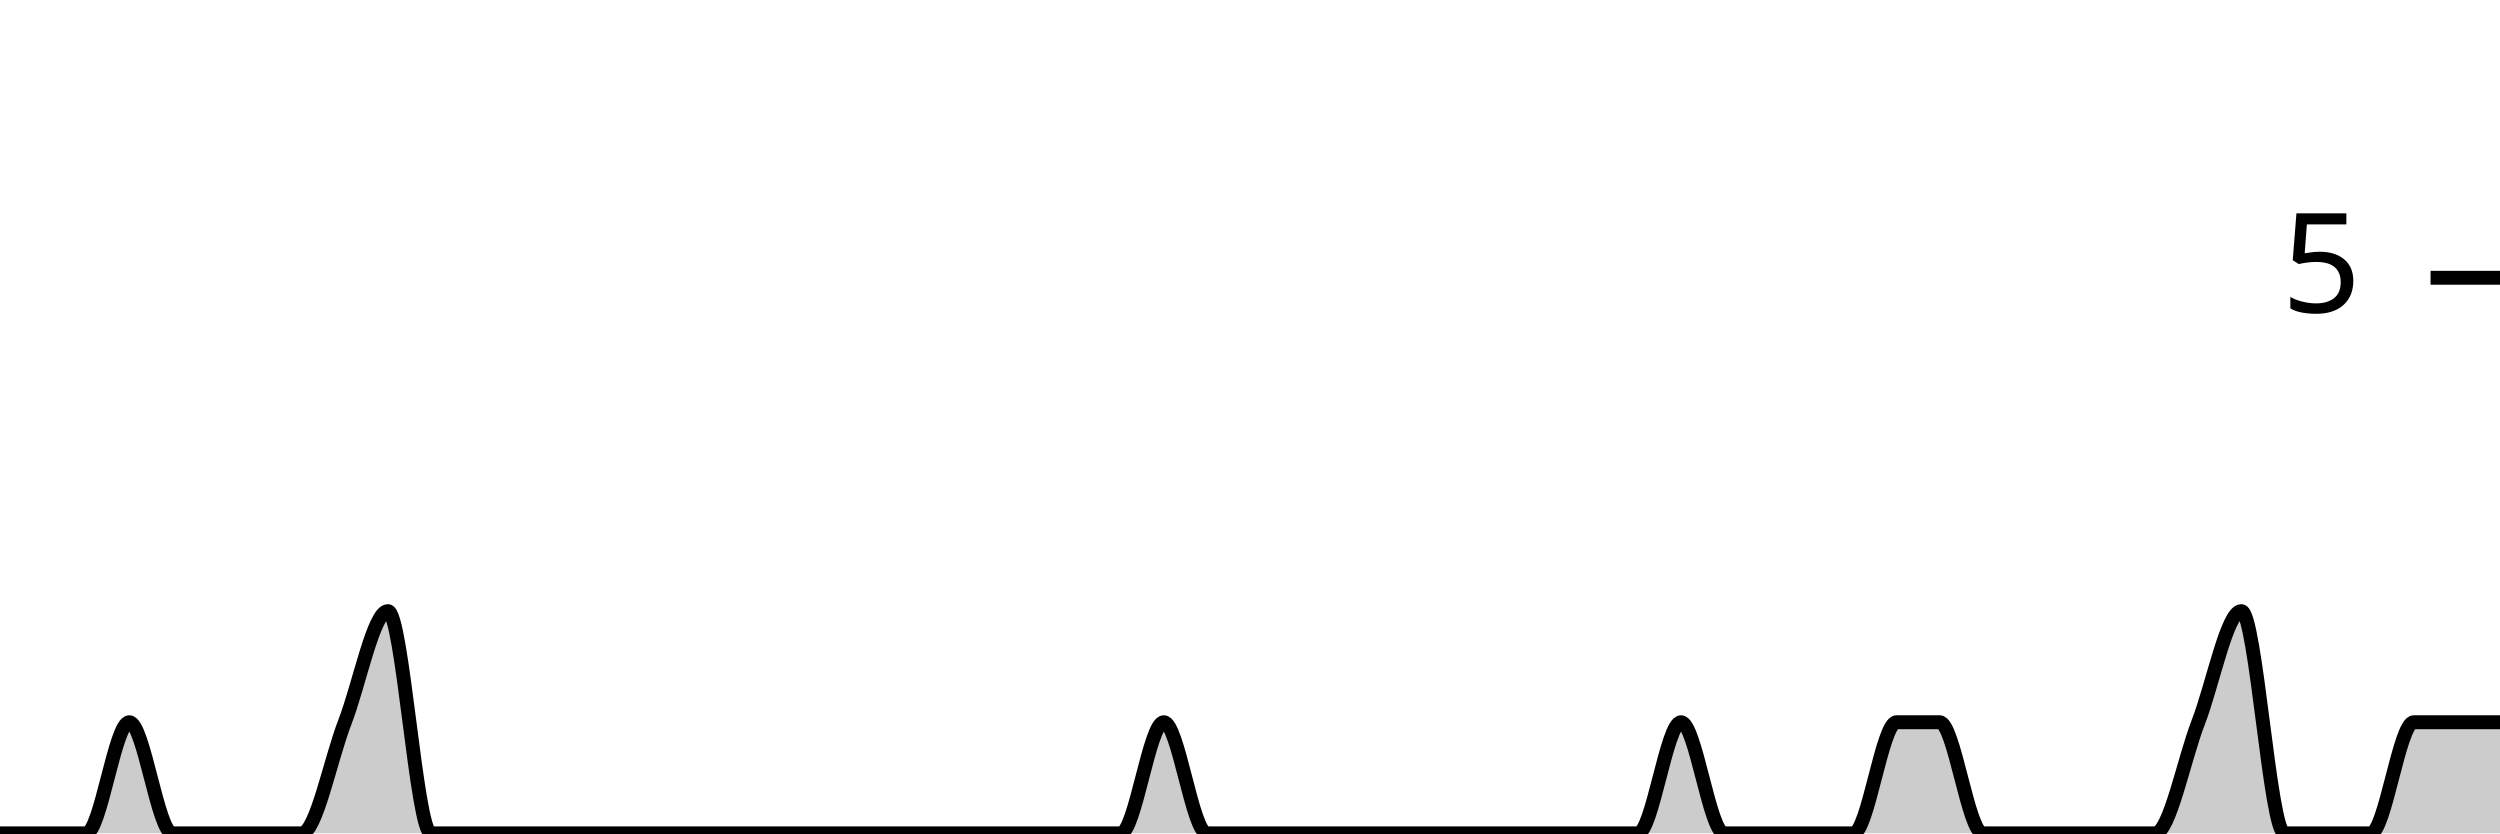
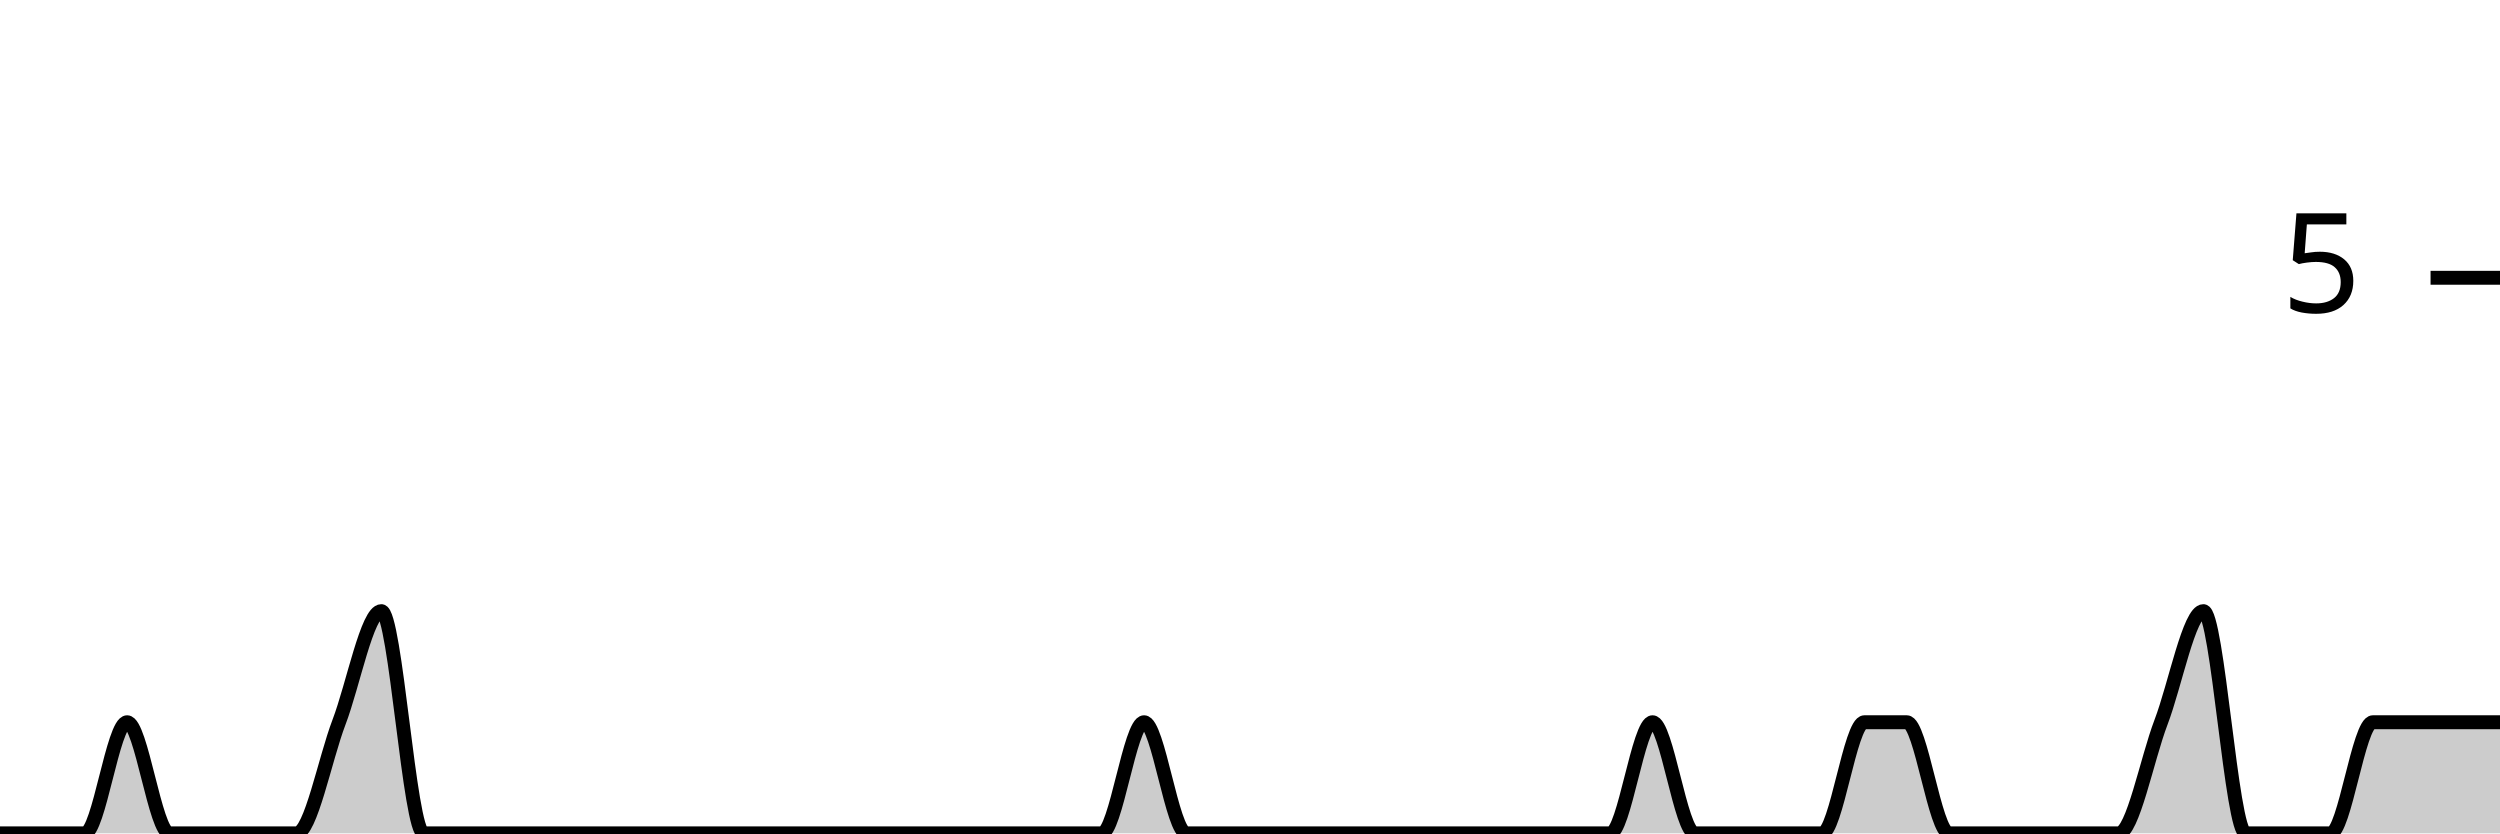
<svg xmlns="http://www.w3.org/2000/svg" viewBox="0 0 180 60">
  <g transform="translate(0,20)">
-     <path class="area" fill="rgba(0, 0, 0, 0.2)" d="M0,40C1.034,40,2.069,40,3.103,40C4.138,40,5.172,40,6.207,40C7.241,40,8.276,32,9.31,32C10.345,32,11.379,40,12.414,40C13.448,40,14.483,40,15.517,40C16.552,40,17.586,40,18.621,40C19.655,40,20.69,40,21.724,40C22.759,40,23.793,34.667,24.828,32C25.862,29.333,26.897,24,27.931,24C28.966,24,30,40,31.034,40C32.069,40,33.103,40,34.138,40C35.172,40,36.207,40,37.241,40C38.276,40,39.31,40,40.345,40C41.379,40,42.414,40,43.448,40C44.483,40,45.517,40,46.552,40C47.586,40,48.621,40,49.655,40C50.69,40,51.724,40,52.759,40C53.793,40,54.828,40,55.862,40C56.897,40,57.931,40,58.966,40C60,40,61.034,40,62.069,40C63.103,40,64.138,40,65.172,40C66.207,40,67.241,40,68.276,40C69.31,40,70.345,40,71.379,40C72.414,40,73.448,40,74.483,40C75.517,40,76.552,40,77.586,40C78.621,40,79.655,40,80.69,40C81.724,40,82.759,32,83.793,32C84.828,32,85.862,40,86.897,40C87.931,40,88.966,40,90,40C91.034,40,92.069,40,93.103,40C94.138,40,95.172,40,96.207,40C97.241,40,98.276,40,99.31,40C100.345,40,101.379,40,102.414,40C103.448,40,104.483,40,105.517,40C106.552,40,107.586,40,108.621,40C109.655,40,110.69,40,111.724,40C112.759,40,113.793,40,114.828,40C115.862,40,116.897,40,117.931,40C118.966,40,120,32,121.034,32C122.069,32,123.103,40,124.138,40C125.172,40,126.207,40,127.241,40C128.276,40,129.31,40,130.345,40C131.379,40,132.414,40,133.448,40C134.483,40,135.517,32,136.552,32C137.586,32,138.621,32,139.655,32C140.69,32,141.724,40,142.759,40C143.793,40,144.828,40,145.862,40C146.897,40,147.931,40,148.966,40C150,40,151.034,40,152.069,40C153.103,40,154.138,40,155.172,40C156.207,40,157.241,34.667,158.276,32C159.31,29.333,160.345,24,161.379,24C162.414,24,163.448,40,164.483,40C165.517,40,166.552,40,167.586,40C168.621,40,169.655,40,170.69,40C171.724,40,172.759,32,173.793,32C174.828,32,175.862,32,176.897,32C177.931,32,178.966,32,180,32L180,40C178.966,40,177.931,40,176.897,40C175.862,40,174.828,40,173.793,40C172.759,40,171.724,40,170.69,40C169.655,40,168.621,40,167.586,40C166.552,40,165.517,40,164.483,40C163.448,40,162.414,40,161.379,40C160.345,40,159.31,40,158.276,40C157.241,40,156.207,40,155.172,40C154.138,40,153.103,40,152.069,40C151.034,40,150,40,148.966,40C147.931,40,146.897,40,145.862,40C144.828,40,143.793,40,142.759,40C141.724,40,140.69,40,139.655,40C138.621,40,137.586,40,136.552,40C135.517,40,134.483,40,133.448,40C132.414,40,131.379,40,130.345,40C129.31,40,128.276,40,127.241,40C126.207,40,125.172,40,124.138,40C123.103,40,122.069,40,121.034,40C120,40,118.966,40,117.931,40C116.897,40,115.862,40,114.828,40C113.793,40,112.759,40,111.724,40C110.69,40,109.655,40,108.621,40C107.586,40,106.552,40,105.517,40C104.483,40,103.448,40,102.414,40C101.379,40,100.345,40,99.31,40C98.276,40,97.241,40,96.207,40C95.172,40,94.138,40,93.103,40C92.069,40,91.034,40,90,40C88.966,40,87.931,40,86.897,40C85.862,40,84.828,40,83.793,40C82.759,40,81.724,40,80.69,40C79.655,40,78.621,40,77.586,40C76.552,40,75.517,40,74.483,40C73.448,40,72.414,40,71.379,40C70.345,40,69.31,40,68.276,40C67.241,40,66.207,40,65.172,40C64.138,40,63.103,40,62.069,40C61.034,40,60,40,58.966,40C57.931,40,56.897,40,55.862,40C54.828,40,53.793,40,52.759,40C51.724,40,50.69,40,49.655,40C48.621,40,47.586,40,46.552,40C45.517,40,44.483,40,43.448,40C42.414,40,41.379,40,40.345,40C39.31,40,38.276,40,37.241,40C36.207,40,35.172,40,34.138,40C33.103,40,32.069,40,31.034,40C30,40,28.966,40,27.931,40C26.897,40,25.862,40,24.828,40C23.793,40,22.759,40,21.724,40C20.69,40,19.655,40,18.621,40C17.586,40,16.552,40,15.517,40C14.483,40,13.448,40,12.414,40C11.379,40,10.345,40,9.31,40C8.276,40,7.241,40,6.207,40C5.172,40,4.138,40,3.103,40C2.069,40,1.034,40,0,40Z" />
-     <path class="line" stroke="black" fill="none" d="M0,40C1.034,40,2.069,40,3.103,40C4.138,40,5.172,40,6.207,40C7.241,40,8.276,32,9.31,32C10.345,32,11.379,40,12.414,40C13.448,40,14.483,40,15.517,40C16.552,40,17.586,40,18.621,40C19.655,40,20.69,40,21.724,40C22.759,40,23.793,34.667,24.828,32C25.862,29.333,26.897,24,27.931,24C28.966,24,30,40,31.034,40C32.069,40,33.103,40,34.138,40C35.172,40,36.207,40,37.241,40C38.276,40,39.31,40,40.345,40C41.379,40,42.414,40,43.448,40C44.483,40,45.517,40,46.552,40C47.586,40,48.621,40,49.655,40C50.69,40,51.724,40,52.759,40C53.793,40,54.828,40,55.862,40C56.897,40,57.931,40,58.966,40C60,40,61.034,40,62.069,40C63.103,40,64.138,40,65.172,40C66.207,40,67.241,40,68.276,40C69.31,40,70.345,40,71.379,40C72.414,40,73.448,40,74.483,40C75.517,40,76.552,40,77.586,40C78.621,40,79.655,40,80.69,40C81.724,40,82.759,32,83.793,32C84.828,32,85.862,40,86.897,40C87.931,40,88.966,40,90,40C91.034,40,92.069,40,93.103,40C94.138,40,95.172,40,96.207,40C97.241,40,98.276,40,99.31,40C100.345,40,101.379,40,102.414,40C103.448,40,104.483,40,105.517,40C106.552,40,107.586,40,108.621,40C109.655,40,110.69,40,111.724,40C112.759,40,113.793,40,114.828,40C115.862,40,116.897,40,117.931,40C118.966,40,120,32,121.034,32C122.069,32,123.103,40,124.138,40C125.172,40,126.207,40,127.241,40C128.276,40,129.31,40,130.345,40C131.379,40,132.414,40,133.448,40C134.483,40,135.517,32,136.552,32C137.586,32,138.621,32,139.655,32C140.69,32,141.724,40,142.759,40C143.793,40,144.828,40,145.862,40C146.897,40,147.931,40,148.966,40C150,40,151.034,40,152.069,40C153.103,40,154.138,40,155.172,40C156.207,40,157.241,34.667,158.276,32C159.31,29.333,160.345,24,161.379,24C162.414,24,163.448,40,164.483,40C165.517,40,166.552,40,167.586,40C168.621,40,169.655,40,170.69,40C171.724,40,172.759,32,173.793,32C174.828,32,175.862,32,176.897,32C177.931,32,178.966,32,180,32" />
+     <path class="area" fill="rgba(0, 0, 0, 0.2)" d="M0,40C1.017,40,2.034,40,3.051,40C4.068,40,5.085,40,6.102,40C7.119,40,8.136,32,9.153,32C10.169,32,11.186,40,12.203,40C13.22,40,14.237,40,15.254,40C16.271,40,17.288,40,18.305,40C19.322,40,20.339,40,21.356,40C22.373,40,23.39,34.667,24.407,32C25.424,29.333,26.441,24,27.458,24C28.475,24,29.492,40,30.508,40C31.525,40,32.542,40,33.559,40C34.576,40,35.593,40,36.61,40C37.627,40,38.644,40,39.661,40C40.678,40,41.695,40,42.712,40C43.729,40,44.746,40,45.763,40C46.78,40,47.797,40,48.814,40C49.831,40,50.847,40,51.864,40C52.881,40,53.898,40,54.915,40C55.932,40,56.949,40,57.966,40C58.983,40,60,40,61.017,40C62.034,40,63.051,40,64.068,40C65.085,40,66.102,40,67.119,40C68.136,40,69.153,40,70.169,40C71.186,40,72.203,40,73.22,40C74.237,40,75.254,40,76.271,40C77.288,40,78.305,40,79.322,40C80.339,40,81.356,32,82.373,32C83.39,32,84.407,40,85.424,40C86.441,40,87.458,40,88.475,40C89.492,40,90.508,40,91.525,40C92.542,40,93.559,40,94.576,40C95.593,40,96.61,40,97.627,40C98.644,40,99.661,40,100.678,40C101.695,40,102.712,40,103.729,40C104.746,40,105.763,40,106.78,40C107.797,40,108.814,40,109.831,40C110.847,40,111.864,40,112.881,40C113.898,40,114.915,40,115.932,40C116.949,40,117.966,32,118.983,32C120,32,121.017,40,122.034,40C123.051,40,124.068,40,125.085,40C126.102,40,127.119,40,128.136,40C129.153,40,130.169,40,131.186,40C132.203,40,133.22,32,134.237,32C135.254,32,136.271,32,137.288,32C138.305,32,139.322,40,140.339,40C141.356,40,142.373,40,143.39,40C144.407,40,145.424,40,146.441,40C147.458,40,148.475,40,149.492,40C150.508,40,151.525,40,152.542,40C153.559,40,154.576,34.667,155.593,32C156.61,29.333,157.627,24,158.644,24C159.661,24,160.678,40,161.695,40C162.712,40,163.729,40,164.746,40C165.763,40,166.78,40,167.797,40C168.814,40,169.831,32,170.847,32C171.864,32,172.881,32,173.898,32C174.915,32,175.932,32,176.949,32C177.966,32,178.983,32,180,32L180,40C178.983,40,177.966,40,176.949,40C175.932,40,174.915,40,173.898,40C172.881,40,171.864,40,170.847,40C169.831,40,168.814,40,167.797,40C166.78,40,165.763,40,164.746,40C163.729,40,162.712,40,161.695,40C160.678,40,159.661,40,158.644,40C157.627,40,156.61,40,155.593,40C154.576,40,153.559,40,152.542,40C151.525,40,150.508,40,149.492,40C148.475,40,147.458,40,146.441,40C145.424,40,144.407,40,143.39,40C142.373,40,141.356,40,140.339,40C139.322,40,138.305,40,137.288,40C136.271,40,135.254,40,134.237,40C133.22,40,132.203,40,131.186,40C130.169,40,129.153,40,128.136,40C127.119,40,126.102,40,125.085,40C124.068,40,123.051,40,122.034,40C121.017,40,120,40,118.983,40C117.966,40,116.949,40,115.932,40C114.915,40,113.898,40,112.881,40C111.864,40,110.847,40,109.831,40C108.814,40,107.797,40,106.78,40C105.763,40,104.746,40,103.729,40C102.712,40,101.695,40,100.678,40C99.661,40,98.644,40,97.627,40C96.61,40,95.593,40,94.576,40C93.559,40,92.542,40,91.525,40C90.508,40,89.492,40,88.475,40C87.458,40,86.441,40,85.424,40C84.407,40,83.39,40,82.373,40C81.356,40,80.339,40,79.322,40C78.305,40,77.288,40,76.271,40C75.254,40,74.237,40,73.22,40C72.203,40,71.186,40,70.169,40C69.153,40,68.136,40,67.119,40C66.102,40,65.085,40,64.068,40C63.051,40,62.034,40,61.017,40C60,40,58.983,40,57.966,40C56.949,40,55.932,40,54.915,40C53.898,40,52.881,40,51.864,40C50.847,40,49.831,40,48.814,40C47.797,40,46.78,40,45.763,40C44.746,40,43.729,40,42.712,40C41.695,40,40.678,40,39.661,40C38.644,40,37.627,40,36.61,40C35.593,40,34.576,40,33.559,40C32.542,40,31.525,40,30.508,40C29.492,40,28.475,40,27.458,40C26.441,40,25.424,40,24.407,40C23.39,40,22.373,40,21.356,40C20.339,40,19.322,40,18.305,40C17.288,40,16.271,40,15.254,40C14.237,40,13.22,40,12.203,40C11.186,40,10.169,40,9.153,40C8.136,40,7.119,40,6.102,40C5.085,40,4.068,40,3.051,40C2.034,40,1.017,40,0,40Z" />
+     <path class="line" stroke="black" fill="none" d="M0,40C1.017,40,2.034,40,3.051,40C4.068,40,5.085,40,6.102,40C7.119,40,8.136,32,9.153,32C10.169,32,11.186,40,12.203,40C13.22,40,14.237,40,15.254,40C16.271,40,17.288,40,18.305,40C19.322,40,20.339,40,21.356,40C22.373,40,23.39,34.667,24.407,32C25.424,29.333,26.441,24,27.458,24C28.475,24,29.492,40,30.508,40C31.525,40,32.542,40,33.559,40C34.576,40,35.593,40,36.61,40C37.627,40,38.644,40,39.661,40C40.678,40,41.695,40,42.712,40C43.729,40,44.746,40,45.763,40C46.78,40,47.797,40,48.814,40C49.831,40,50.847,40,51.864,40C52.881,40,53.898,40,54.915,40C55.932,40,56.949,40,57.966,40C58.983,40,60,40,61.017,40C62.034,40,63.051,40,64.068,40C65.085,40,66.102,40,67.119,40C68.136,40,69.153,40,70.169,40C71.186,40,72.203,40,73.22,40C74.237,40,75.254,40,76.271,40C77.288,40,78.305,40,79.322,40C80.339,40,81.356,32,82.373,32C83.39,32,84.407,40,85.424,40C86.441,40,87.458,40,88.475,40C89.492,40,90.508,40,91.525,40C92.542,40,93.559,40,94.576,40C95.593,40,96.61,40,97.627,40C98.644,40,99.661,40,100.678,40C101.695,40,102.712,40,103.729,40C104.746,40,105.763,40,106.78,40C107.797,40,108.814,40,109.831,40C110.847,40,111.864,40,112.881,40C113.898,40,114.915,40,115.932,40C116.949,40,117.966,32,118.983,32C120,32,121.017,40,122.034,40C123.051,40,124.068,40,125.085,40C126.102,40,127.119,40,128.136,40C129.153,40,130.169,40,131.186,40C132.203,40,133.22,32,134.237,32C135.254,32,136.271,32,137.288,32C138.305,32,139.322,40,140.339,40C141.356,40,142.373,40,143.39,40C144.407,40,145.424,40,146.441,40C147.458,40,148.475,40,149.492,40C150.508,40,151.525,40,152.542,40C153.559,40,154.576,34.667,155.593,32C156.61,29.333,157.627,24,158.644,24C159.661,24,160.678,40,161.695,40C162.712,40,163.729,40,164.746,40C165.763,40,166.78,40,167.797,40C168.814,40,169.831,32,170.847,32C171.864,32,172.881,32,173.898,32C174.915,32,175.932,32,176.949,32C177.966,32,178.983,32,180,32" />
    <path class="axis-ceiling" stroke-width="1" stroke="black" fill="none" d="M175,0L180,0" />
    <text class="axis-ceiling-label" font-family="sans-serif" text-anchor="end" font-size="10px" x="170" y="2.5">5</text>
  </g>
</svg>
